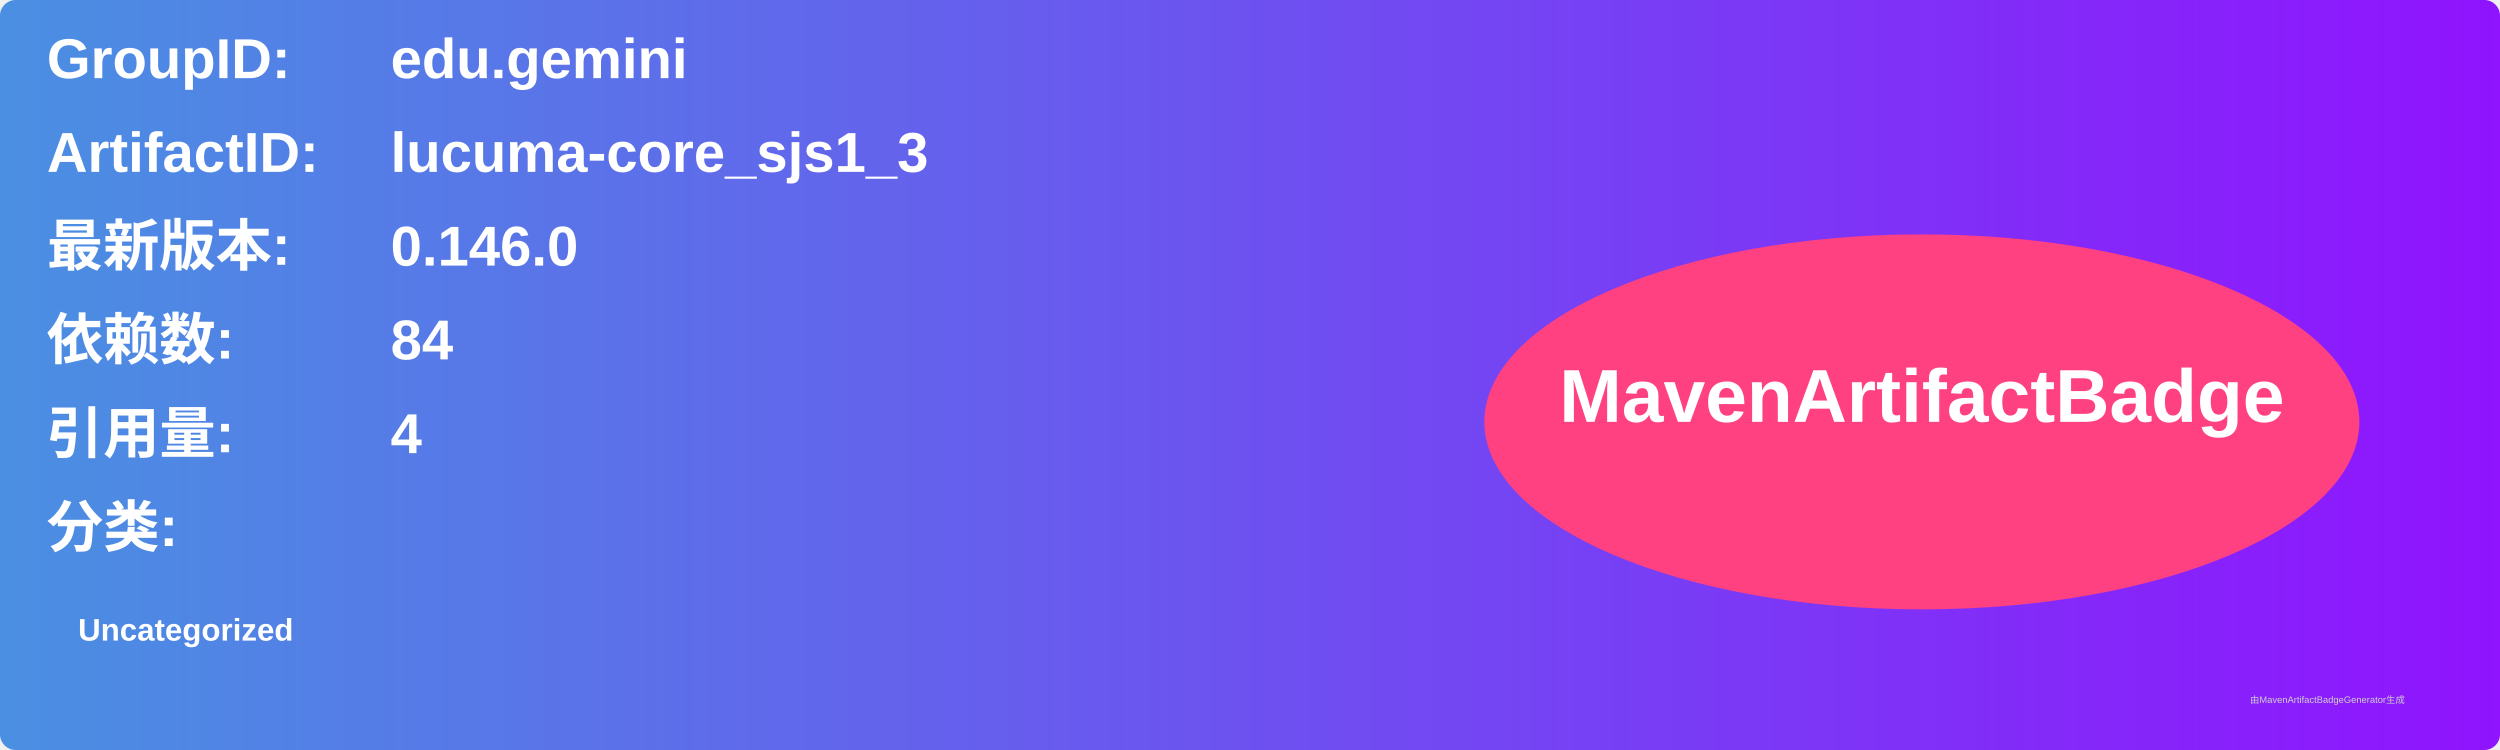
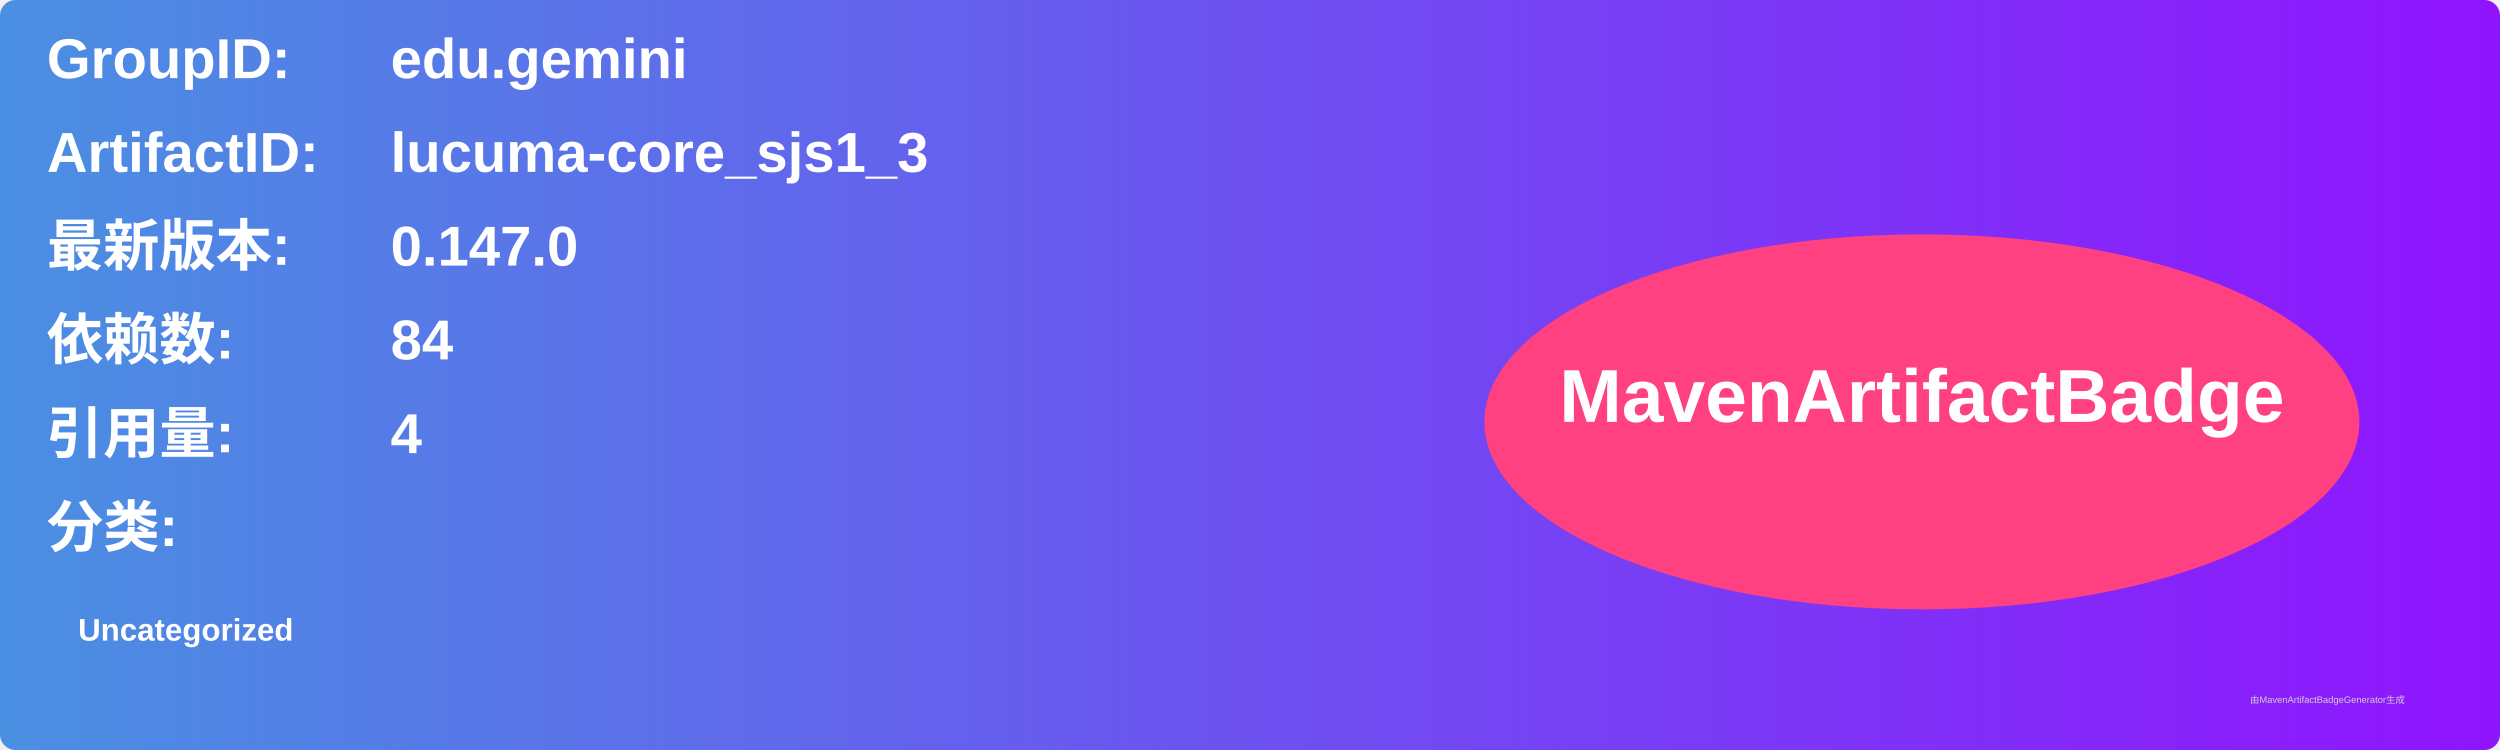
<svg xmlns="http://www.w3.org/2000/svg" width="800" height="240" viewBox="0 0 800 240">
  <linearGradient id="grad" x1="0%" y1="0%" x2="100%" y2="0%">
    <stop offset="0%" stop-color="#4a90e2" />
    <stop offset="100%" stop-color="#9013fe" />
  </linearGradient>
  <rect width="100%" height="100%" rx="5" ry="5" fill="url(#grad)" />
  <g transform="translate(15, 15)">
    <text x="0" y="10" font-family="Arial" font-size="18" fill="white" font-weight="bold" width="260">GroupID:</text>
    <text x="110" y="10" font-family="Arial" font-size="18" fill="white" font-weight="bold" width="460">edu.gemini</text>
    <text x="0" y="40" font-family="Arial" font-size="18" fill="white" font-weight="bold" width="260">ArtifactID:</text>
    <text x="110" y="40" font-family="Arial" font-size="18" fill="white" font-weight="bold" width="460">lucuma-core_sjs1_3</text>
    <text x="0" y="70" font-family="Arial" font-size="18" fill="white" font-weight="bold">最新版本:</text>
    <text x="110" y="70" font-family="Arial" font-size="18" fill="white" font-weight="bold">
-       <tspan font-weight="bold">0.146.0</tspan>
+       <tspan font-weight="bold">0.147.0</tspan>
    </text>
    <text x="0" y="100" font-family="Arial" font-size="18" fill="white" font-weight="bold">依赖数: </text>
    <text x="110" y="100" font-family="Arial" font-size="18" fill="white">
      <tspan font-weight="bold">84</tspan>
    </text>
    <text x="0" y="130" font-family="Arial" font-size="18" fill="white" font-weight="bold">引用量: </text>
    <text x="110" y="130" font-family="Arial" font-size="18" fill="white">
      <tspan font-weight="bold">4</tspan>
    </text>
    <text x="0" y="160" font-family="Arial" font-size="18" fill="white" font-weight="bold">分类:</text>
    <text x="10" y="190" font-family="Arial" font-size="10" fill="white">
      <tspan font-weight="bold">Uncategorized</tspan>
    </text>
    <ellipse cx="600" cy="120" rx="140" ry="60" fill="#ff4081" />
    <text x="600" y="120" text-anchor="middle" font-family="Arial" font-size="24" fill="white" font-weight="bold">MavenArtifactBadge</text>
  </g>
  <text x="720" y="225" font-family="Arial" font-size="3" fill="#d0d0d0">由MavenArtifactBadgeGenerator生成</text>
</svg>
